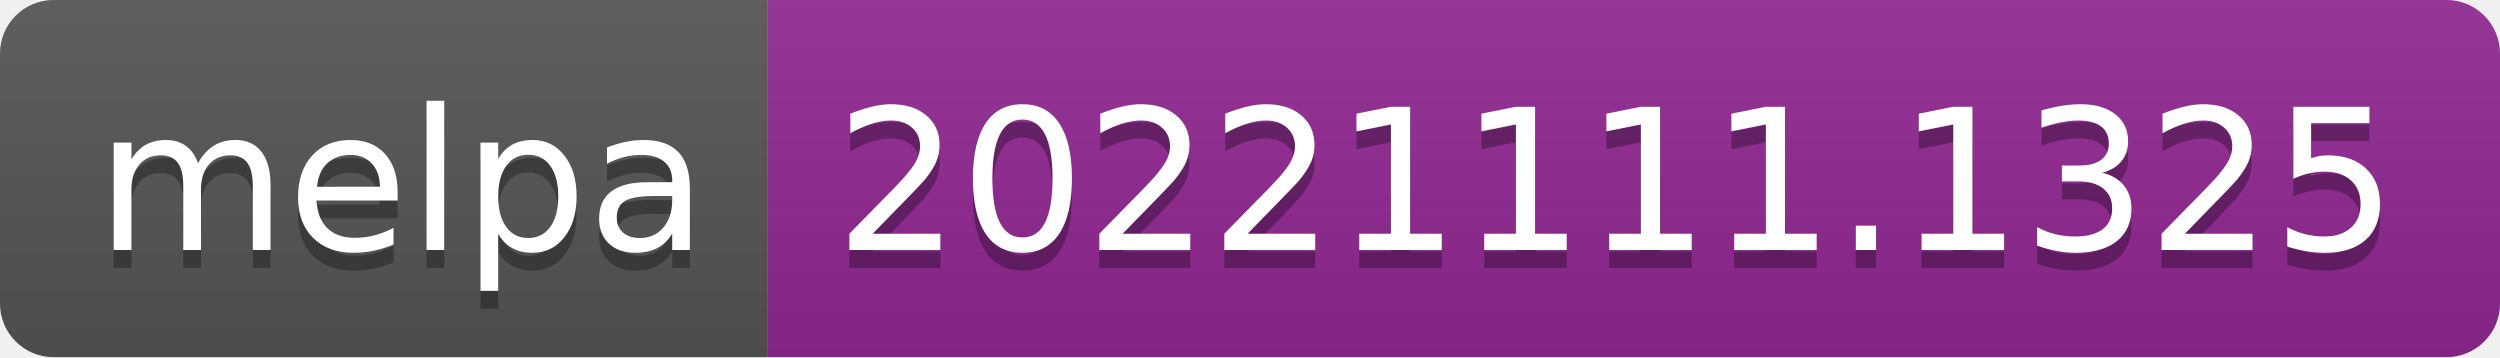
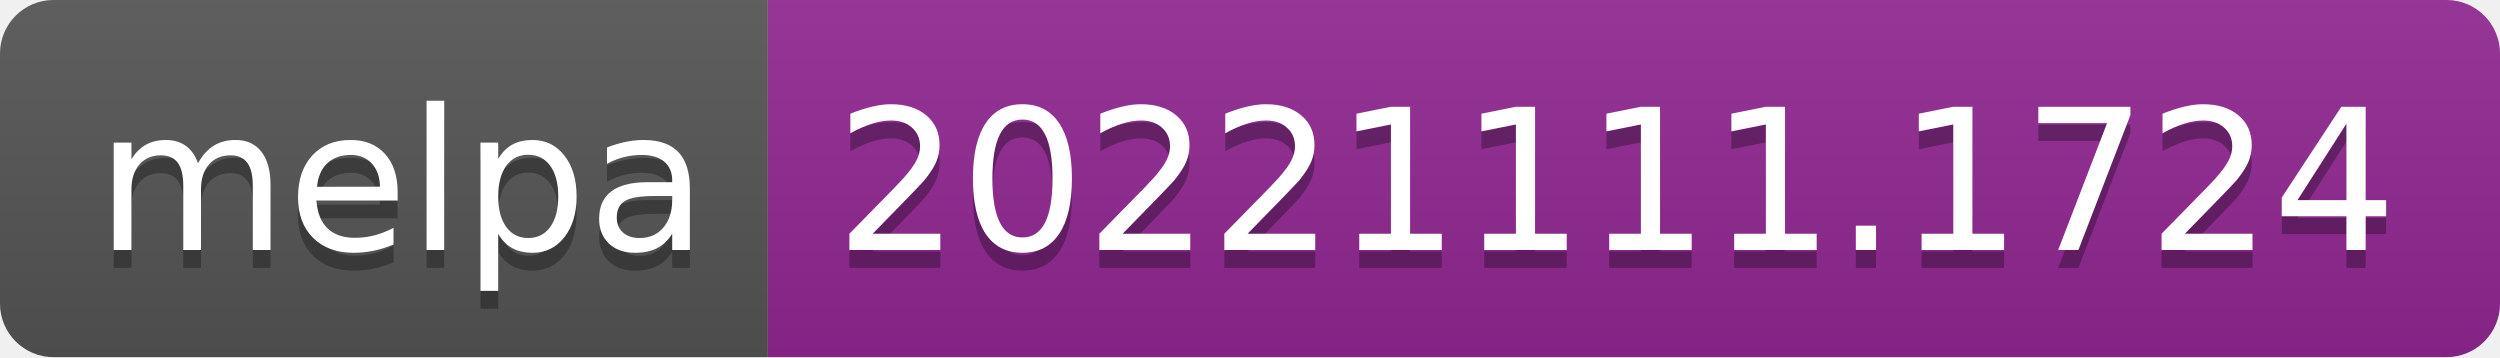
- <svg xmlns="http://www.w3.org/2000/svg" width="140" height="20" role="img" aria-label="melpa: 20221111.1325">
+ <svg xmlns="http://www.w3.org/2000/svg" width="140" height="20" role="img" aria-label="melpa: 20221111.1724">
  <linearGradient id="s" x2="0" y2="100%">
    <stop offset="0" stop-color="#bbb" stop-opacity=".1" />
    <stop offset="1" stop-opacity=".1" />
  </linearGradient>
  <clipPath id="r">
    <rect width="140" height="20" rx="3" fill="#fff" />
  </clipPath>
  <g clip-path="url(#r)">
    <rect width="43" height="20" fill="#555" />
    <rect x="43" width="97" height="20" fill="#922793" />
    <rect width="140" height="20" fill="url(#s)" />
  </g>
  <g fill="#fff" text-anchor="middle" font-family="Verdana,Geneva,DejaVu Sans,sans-serif" text-rendering="geometricPrecision" font-size="110">
    <text aria-hidden="true" x="225" y="150" fill="#010101" fill-opacity=".3" transform="scale(.1)" textLength="330">melpa</text>
    <text x="225" y="140" transform="scale(.1)" fill="#fff" textLength="330">melpa</text>
-     <text aria-hidden="true" x="905" y="150" fill="#010101" fill-opacity=".3" transform="scale(.1)" textLength="870">20221111.1325</text>
-     <text x="905" y="140" transform="scale(.1)" fill="#fff" textLength="870">20221111.1325</text>
+     <text aria-hidden="true" x="905" y="150" fill="#010101" fill-opacity=".3" transform="scale(.1)" textLength="870">20221111.1724</text>
+     <text x="905" y="140" transform="scale(.1)" fill="#fff" textLength="870">20221111.1724</text>
  </g>
</svg>
